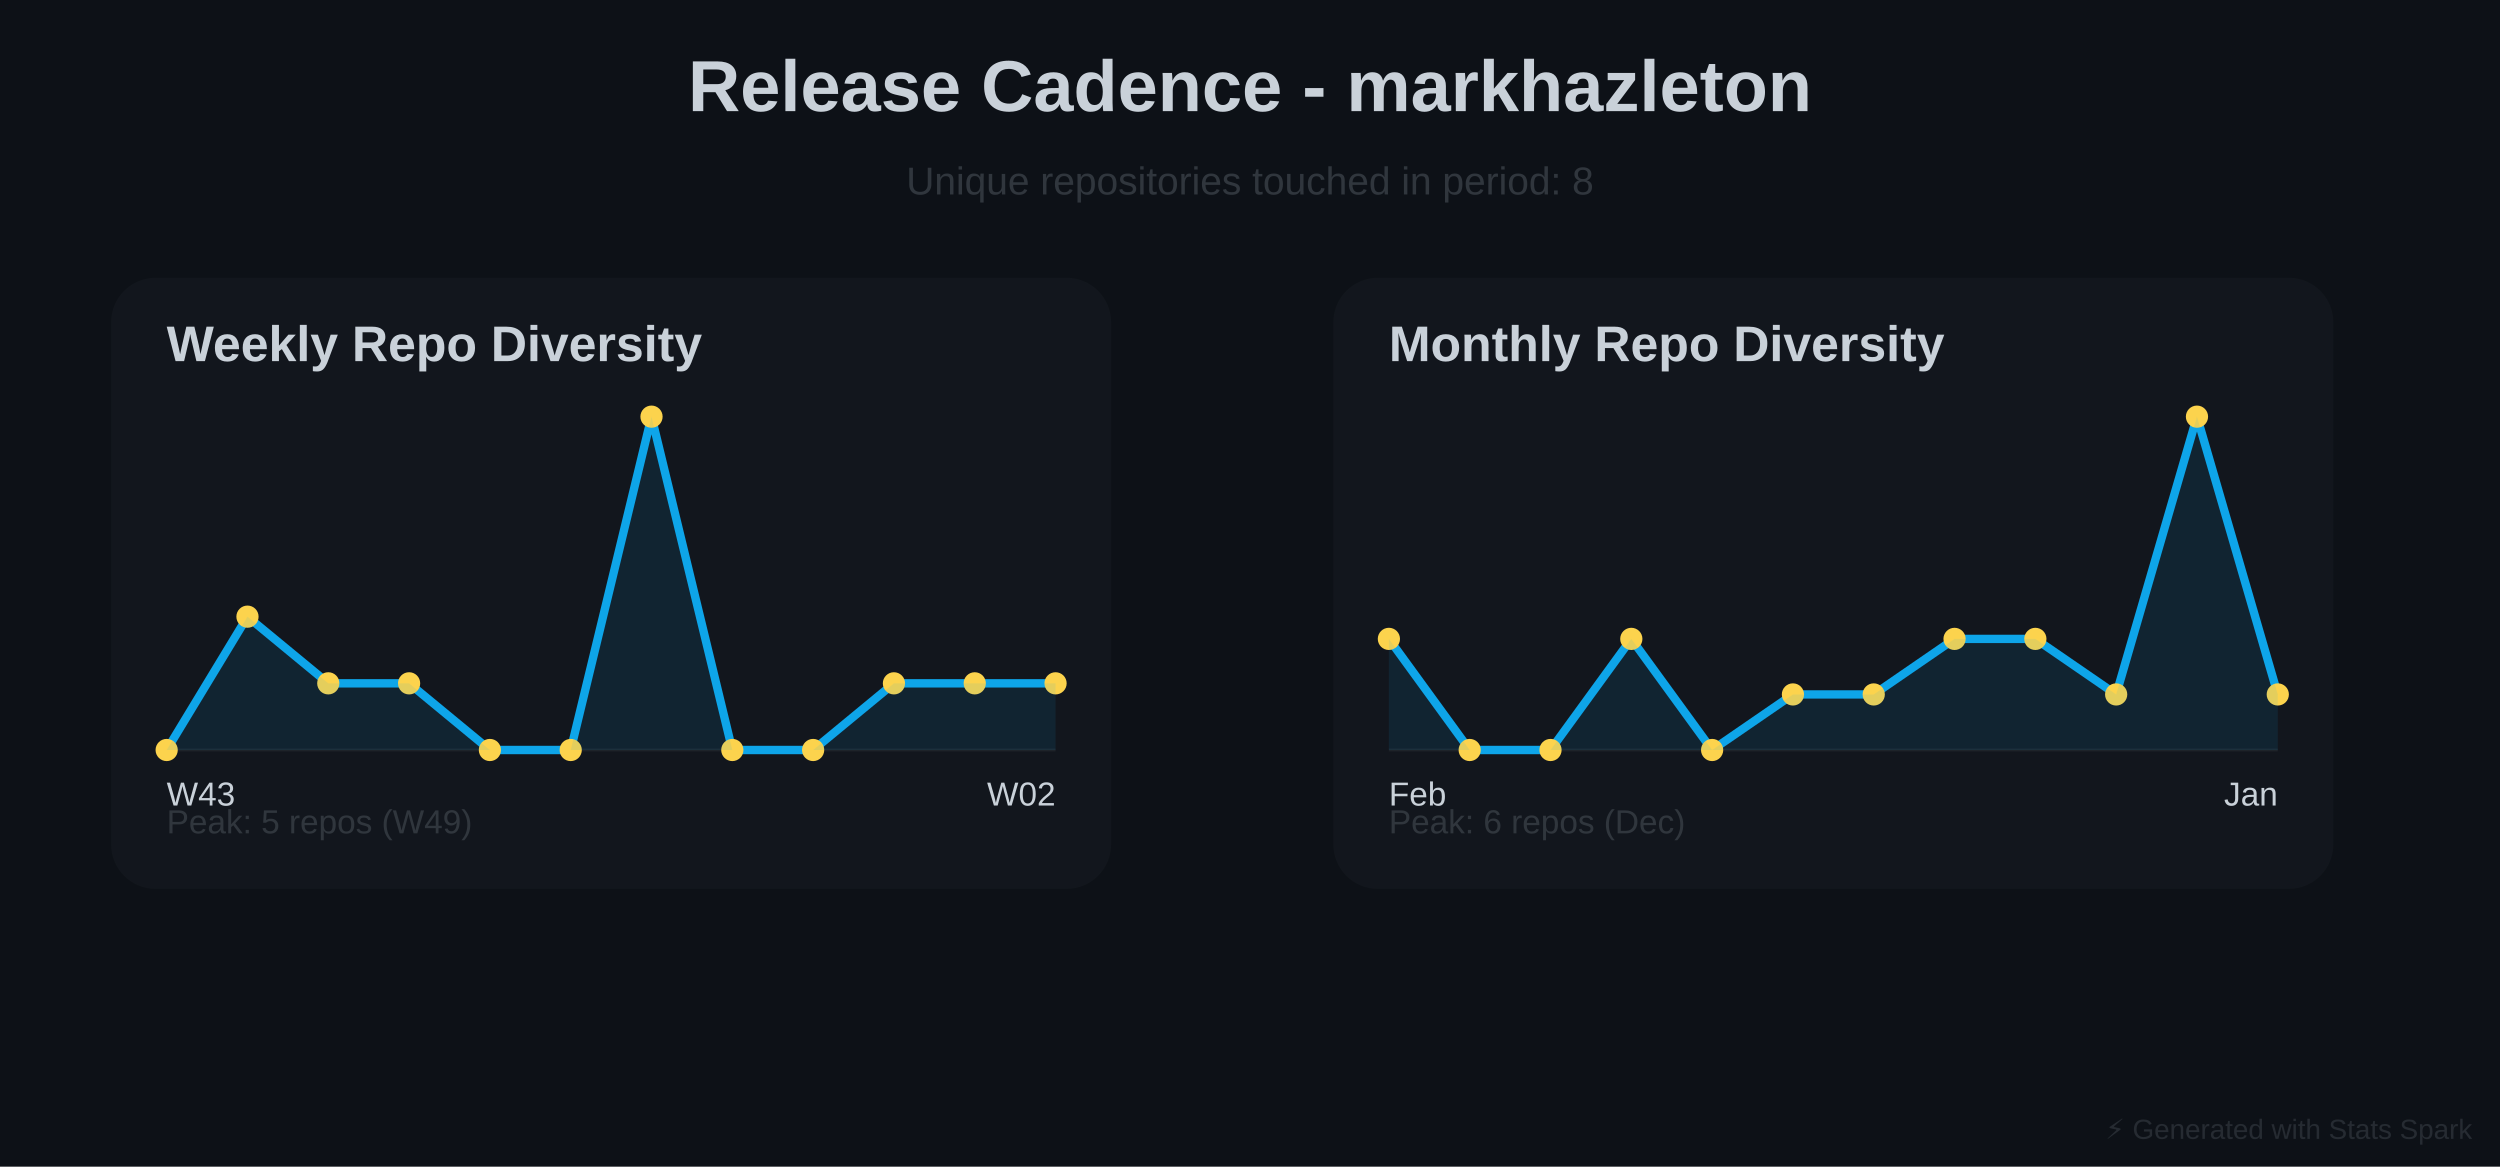
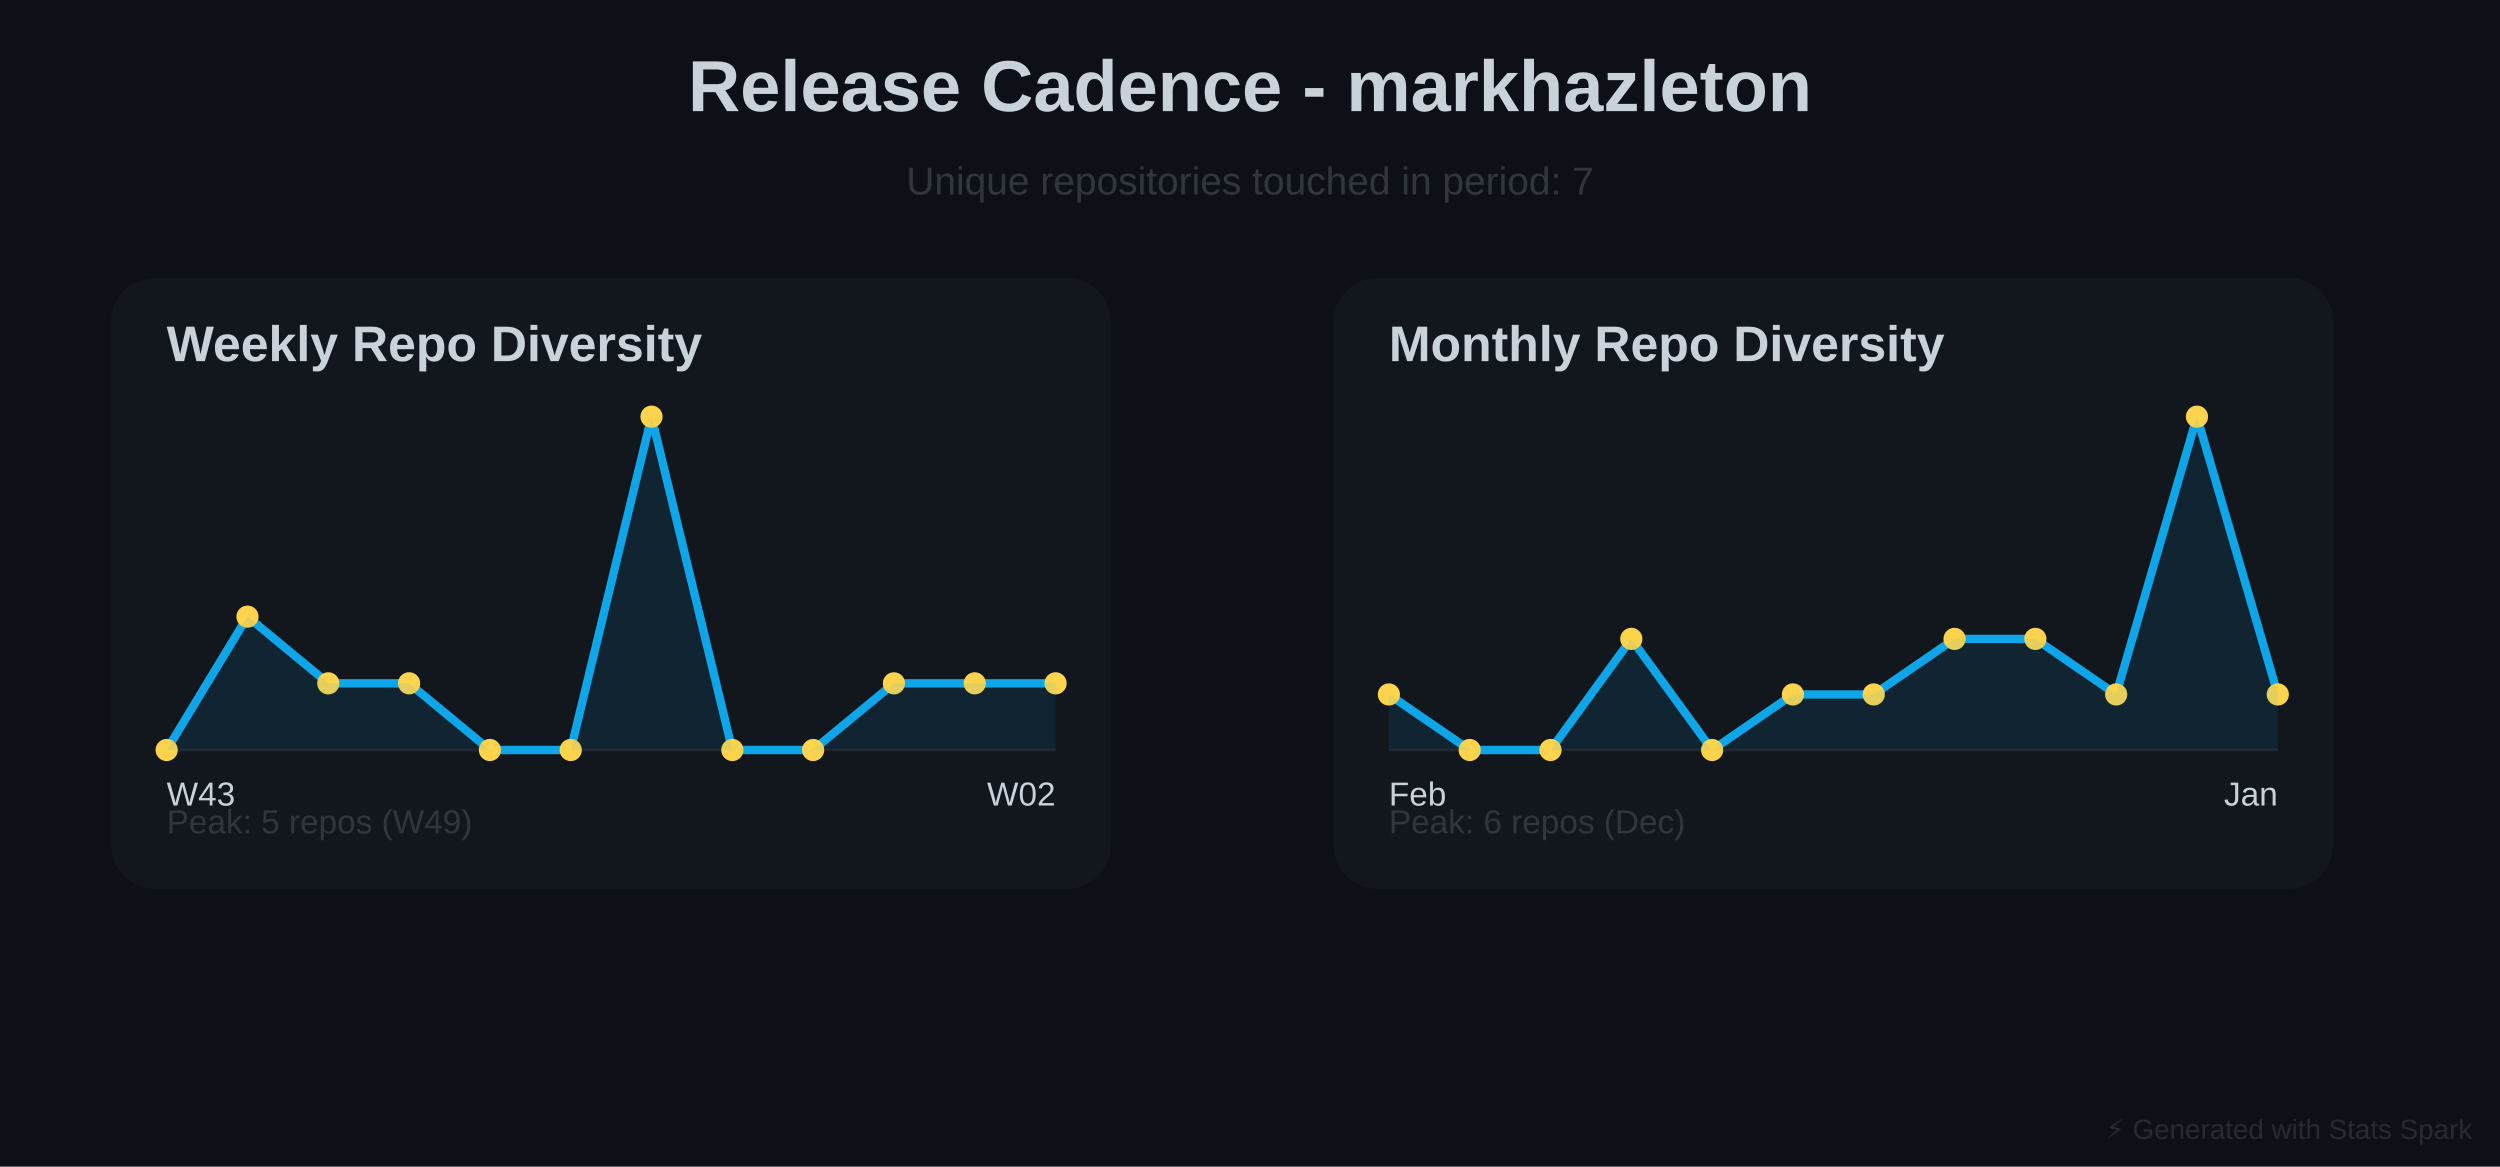
<svg xmlns="http://www.w3.org/2000/svg" baseProfile="full" height="420" version="1.1" width="900">
  <defs />
  <rect fill="#0D1117" height="420" width="900" x="0" y="0" />
  <text fill="#C9D1D9" font-family="Arial, sans-serif" font-size="26px" font-weight="bold" text-anchor="middle" x="450" y="40">Release Cadence - markhazleton</text>
-   <text fill="#30363D" font-family="Arial, sans-serif" font-size="14px" text-anchor="middle" x="450" y="70">Unique repositories touched in period: 8</text>
+   <text fill="#30363D" font-family="Arial, sans-serif" font-size="14px" text-anchor="middle" x="450" y="70">Unique repositories touched in period: 7</text>
  <rect fill="#30363D" height="220" opacity="0.15" rx="16" width="360" x="40" y="100" />
  <text fill="#C9D1D9" font-family="Arial, sans-serif" font-size="18px" font-weight="bold" x="60" y="130">Weekly Repo Diversity</text>
  <line opacity="0.4" stroke="#30363D" stroke-width="1" x1="60" x2="380" y1="270" y2="270" />
  <polyline fill="none" points="60.0,270.0 89.091,222.0 118.182,246.0 147.273,246.0 176.364,270.0 205.455,270.0 234.545,150.0 263.636,270.0 292.727,270.0 321.818,246.0 350.909,246.0 380.0,246.0" stroke="#0EA5E9" stroke-linecap="round" stroke-linejoin="round" stroke-width="3" />
  <circle cx="60.0" cy="270.0" fill="#FCD34D" r="4" />
  <circle cx="89.091" cy="222.0" fill="#FCD34D" r="4" />
  <circle cx="118.182" cy="246.0" fill="#FCD34D" r="4" />
  <circle cx="147.273" cy="246.0" fill="#FCD34D" r="4" />
  <circle cx="176.364" cy="270.0" fill="#FCD34D" r="4" />
  <circle cx="205.455" cy="270.0" fill="#FCD34D" r="4" />
  <circle cx="234.545" cy="150.0" fill="#FCD34D" r="4" />
  <circle cx="263.636" cy="270.0" fill="#FCD34D" r="4" />
  <circle cx="292.727" cy="270.0" fill="#FCD34D" r="4" />
  <circle cx="321.818" cy="246.0" fill="#FCD34D" r="4" />
  <circle cx="350.909" cy="246.0" fill="#FCD34D" r="4" />
  <circle cx="380.0" cy="246.0" fill="#FCD34D" r="4" />
  <polygon fill="#0EA5E9" opacity="0.1" points="60.0,270.0 89.091,222.0 118.182,246.0 147.273,246.0 176.364,270.0 205.455,270.0 234.545,150.0 263.636,270.0 292.727,270.0 321.818,246.0 350.909,246.0 380.0,246.0 380,270 60,270" />
  <text fill="#C9D1D9" font-family="Arial, sans-serif" font-size="12px" x="60" y="290">W43</text>
  <text fill="#C9D1D9" font-family="Arial, sans-serif" font-size="12px" text-anchor="end" x="380" y="290">W02</text>
  <text fill="#30363D" font-family="Arial, sans-serif" font-size="12px" x="60" y="300">Peak: 5 repos (W49)</text>
  <rect fill="#30363D" height="220" opacity="0.15" rx="16" width="360" x="480" y="100" />
  <text fill="#C9D1D9" font-family="Arial, sans-serif" font-size="18px" font-weight="bold" x="500" y="130">Monthly Repo Diversity</text>
  <line opacity="0.4" stroke="#30363D" stroke-width="1" x1="500" x2="820" y1="270" y2="270" />
-   <polyline fill="none" points="500.0,230.0 529.091,270.0 558.182,270.0 587.273,230.0 616.364,270.0 645.455,250.0 674.545,250.0 703.636,230.0 732.727,230.0 761.818,250.0 790.909,150.0 820.0,250.0" stroke="#0EA5E9" stroke-linecap="round" stroke-linejoin="round" stroke-width="3" />
-   <circle cx="500.0" cy="230.0" fill="#FCD34D" r="4" />
+   <polyline fill="none" points="500.0,250.0 529.091,270.0 558.182,270.0 587.273,230.0 616.364,270.0 645.455,250.0 674.545,250.0 703.636,230.0 732.727,230.0 761.818,250.0 790.909,150.0 820.0,250.0" stroke="#0EA5E9" stroke-linecap="round" stroke-linejoin="round" stroke-width="3" />
+   <circle cx="500.0" cy="250.0" fill="#FCD34D" r="4" />
  <circle cx="529.091" cy="270.0" fill="#FCD34D" r="4" />
  <circle cx="558.182" cy="270.0" fill="#FCD34D" r="4" />
  <circle cx="587.273" cy="230.0" fill="#FCD34D" r="4" />
  <circle cx="616.364" cy="270.0" fill="#FCD34D" r="4" />
  <circle cx="645.455" cy="250.0" fill="#FCD34D" r="4" />
  <circle cx="674.545" cy="250.0" fill="#FCD34D" r="4" />
  <circle cx="703.636" cy="230.0" fill="#FCD34D" r="4" />
  <circle cx="732.727" cy="230.0" fill="#FCD34D" r="4" />
  <circle cx="761.818" cy="250.0" fill="#FCD34D" r="4" />
  <circle cx="790.909" cy="150.0" fill="#FCD34D" r="4" />
  <circle cx="820.0" cy="250.0" fill="#FCD34D" r="4" />
-   <polygon fill="#0EA5E9" opacity="0.1" points="500.0,230.0 529.091,270.0 558.182,270.0 587.273,230.0 616.364,270.0 645.455,250.0 674.545,250.0 703.636,230.0 732.727,230.0 761.818,250.0 790.909,150.0 820.0,250.0 820,270 500,270" />
+   <polygon fill="#0EA5E9" opacity="0.1" points="500.0,250.0 529.091,270.0 558.182,270.0 587.273,230.0 616.364,270.0 645.455,250.0 674.545,250.0 703.636,230.0 732.727,230.0 761.818,250.0 790.909,150.0 820.0,250.0 820,270 500,270" />
  <text fill="#C9D1D9" font-family="Arial, sans-serif" font-size="12px" x="500" y="290">Feb</text>
  <text fill="#C9D1D9" font-family="Arial, sans-serif" font-size="12px" text-anchor="end" x="820" y="290">Jan</text>
  <text fill="#30363D" font-family="Arial, sans-serif" font-size="12px" x="500" y="300">Peak: 6 repos (Dec)</text>
  <text fill="#30363D" font-family="Arial, sans-serif" font-size="10px" opacity="0.7" text-anchor="end" x="890" y="410">⚡ Generated with Stats Spark</text>
</svg>
